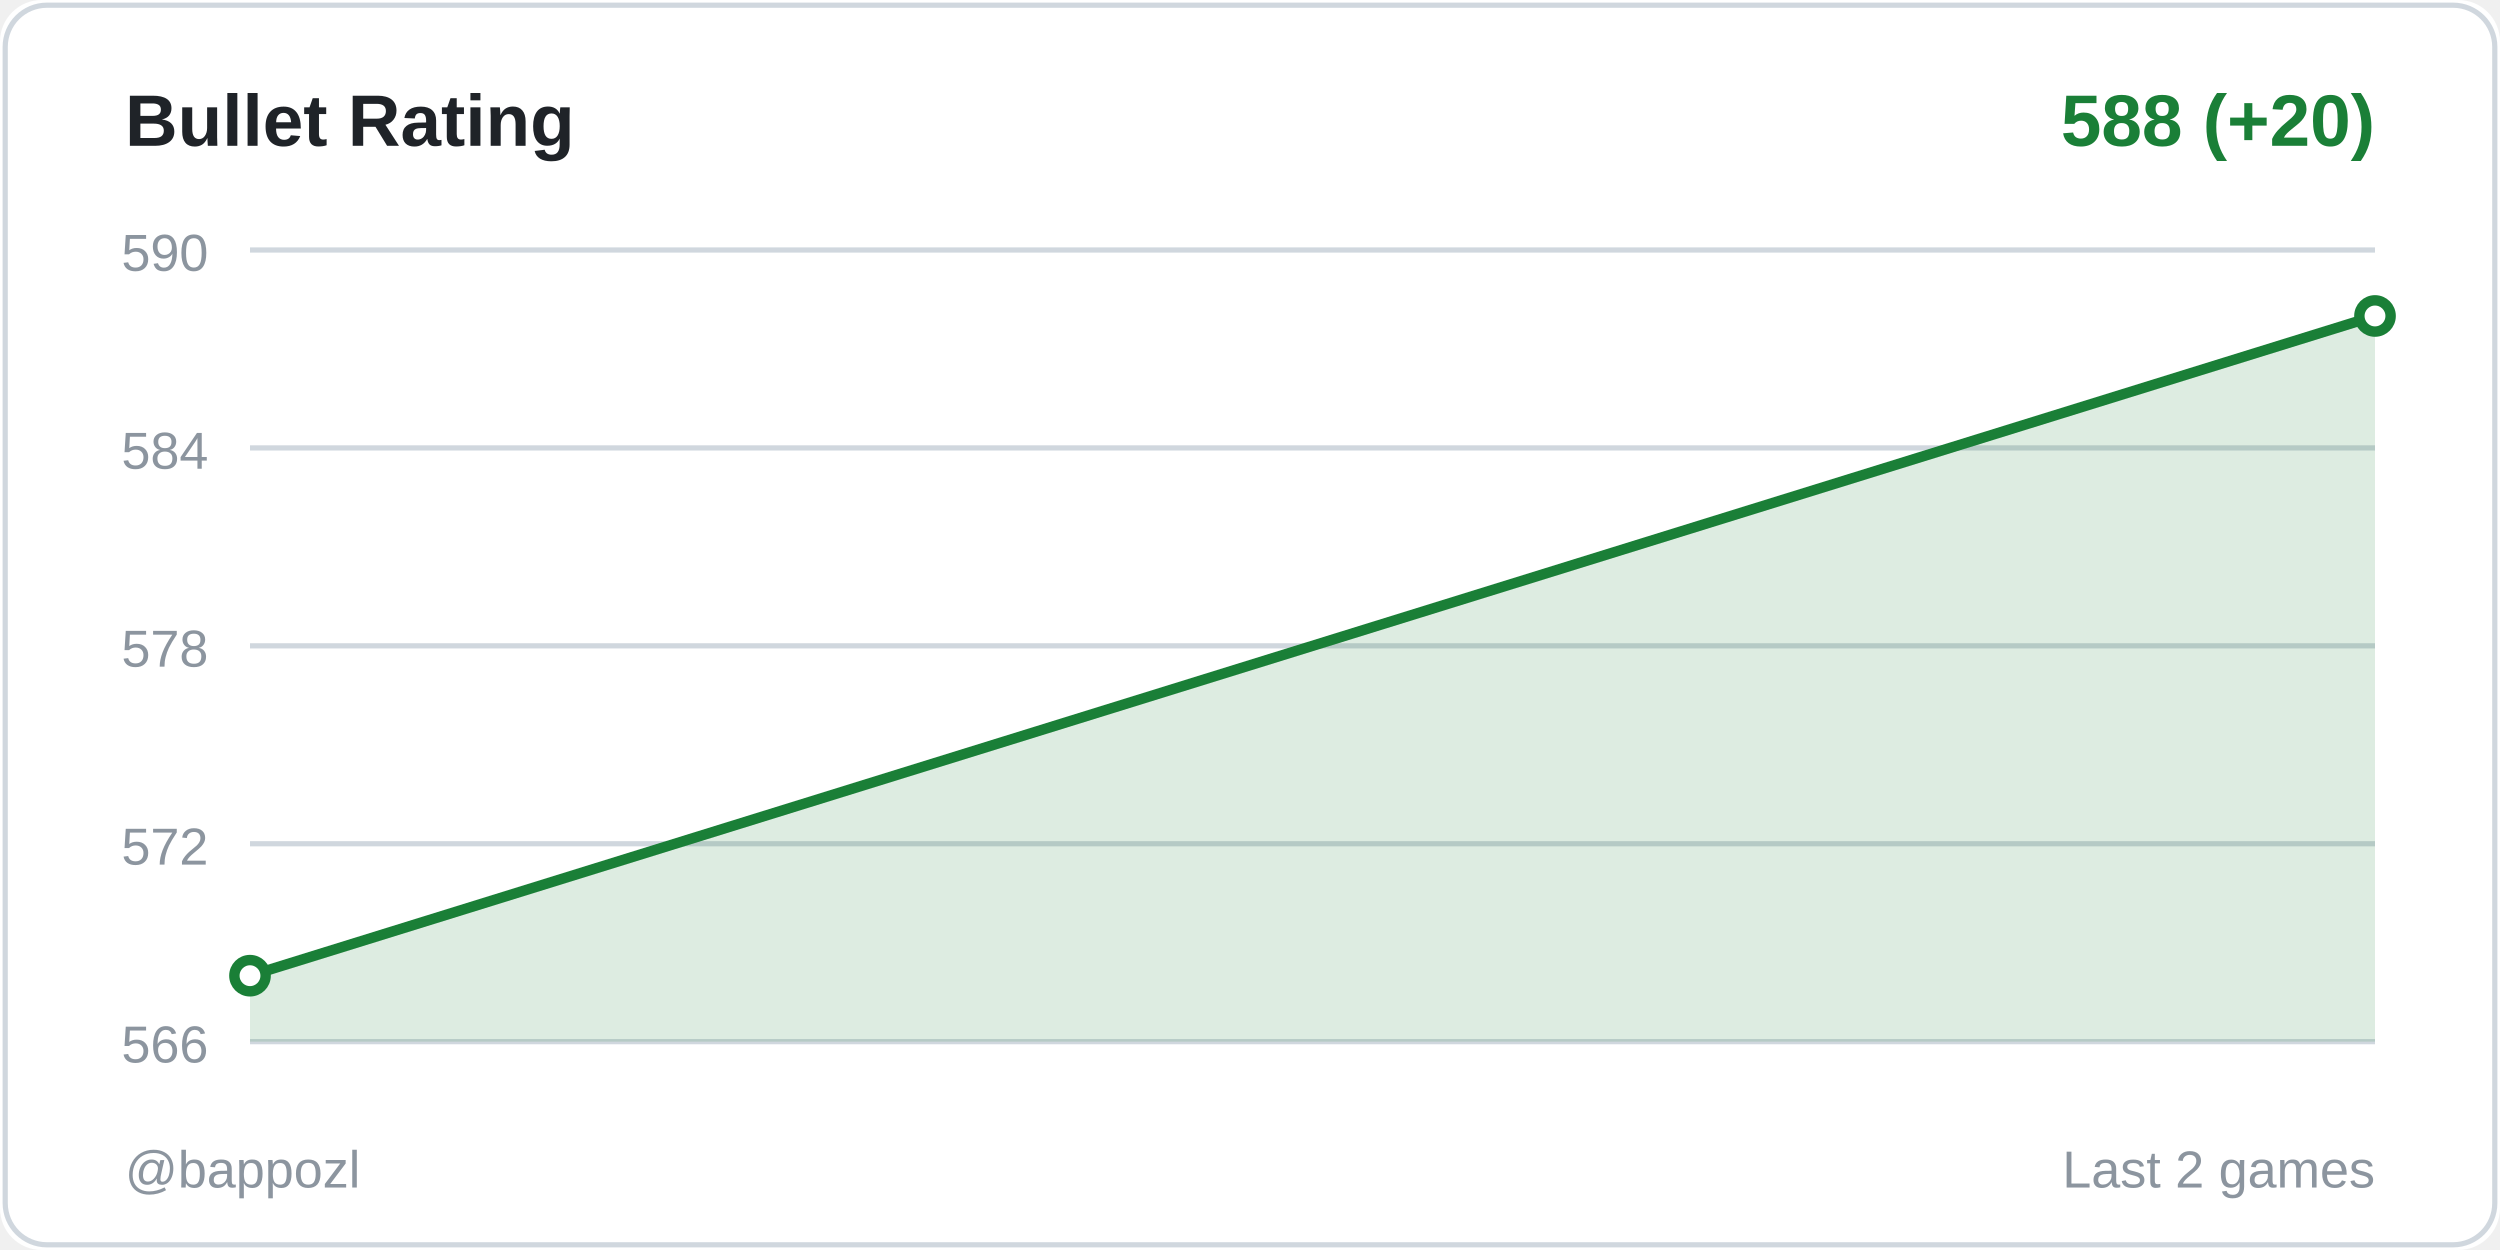
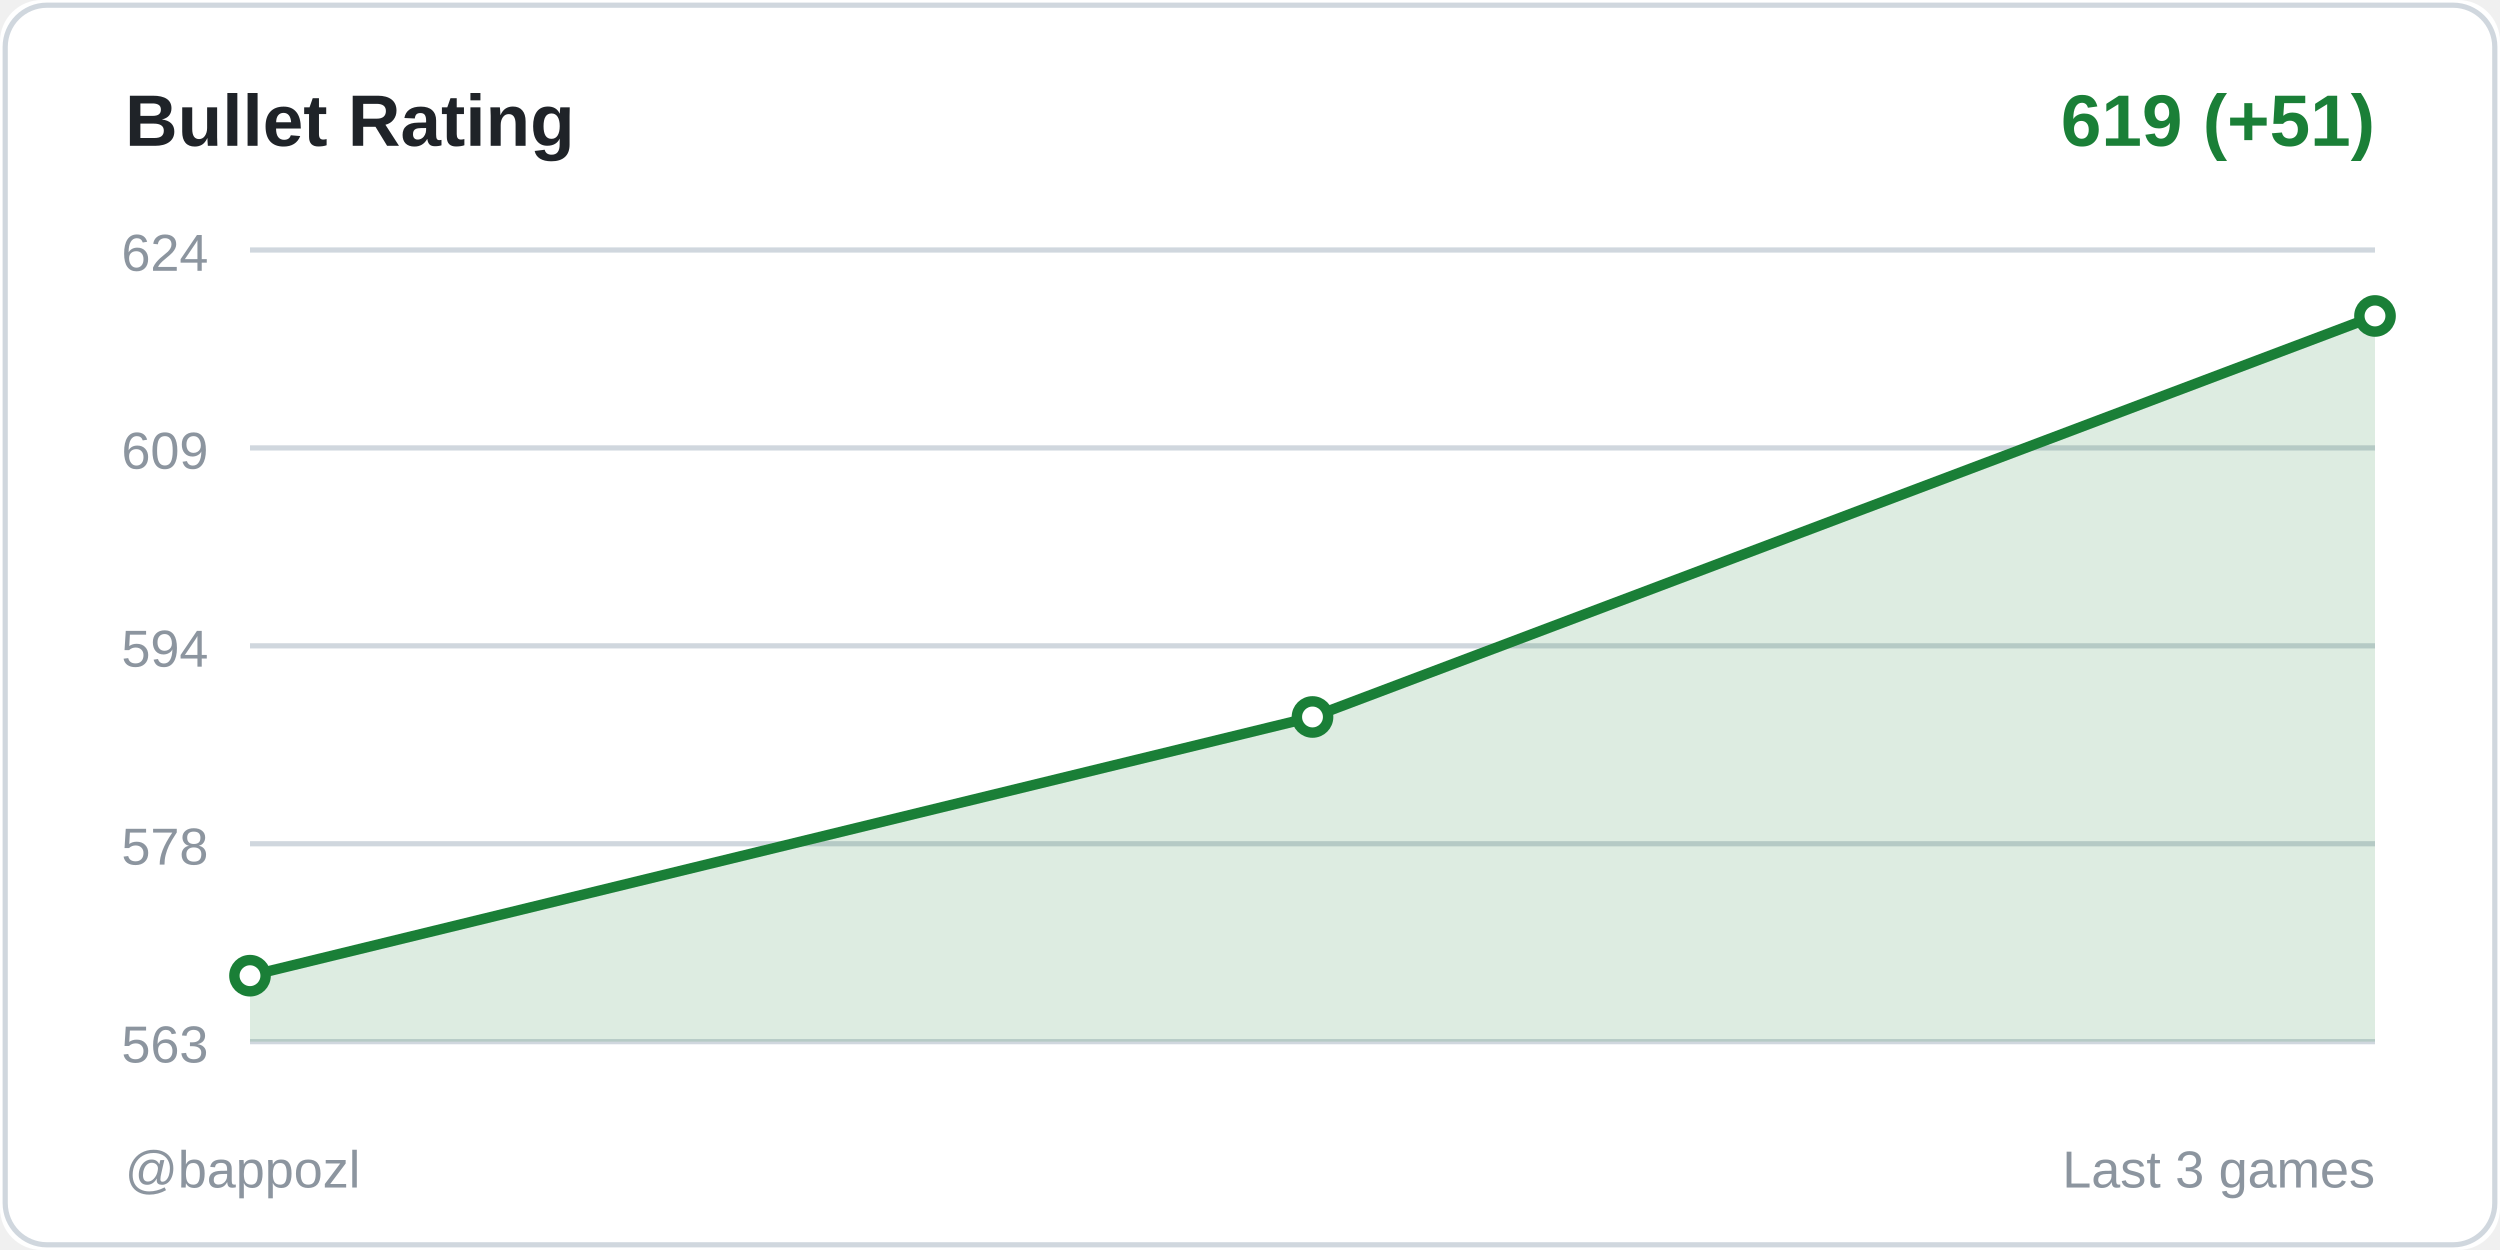
<svg xmlns="http://www.w3.org/2000/svg" width="480" height="240">
  <rect width="480" height="240" fill="#ffffff" rx="8" />
  <rect x="1" y="1" width="478" height="238" fill="none" stroke="#d0d7de" rx="8" />
  <text x="24" y="28" fill="#1f2328" font-size="14" font-weight="600" font-family="Segoe UI, Arial, sans-serif">
    Bullet Rating
  </text>
  <text x="456" y="28" fill="#1a7f37" font-size="14" font-weight="600" font-family="Segoe UI, Arial, sans-serif" text-anchor="end">
-     588 (+20)
+     619 (+51)
  </text>
  <line x1="48" y1="48" x2="456" y2="48" stroke="#d0d7de" stroke-width="1" />
-   <text x="40" y="52" fill="#8c959f" font-size="10" font-family="Segoe UI, Arial, sans-serif" text-anchor="end">590</text>
+   <text x="40" y="52" fill="#8c959f" font-size="10" font-family="Segoe UI, Arial, sans-serif" text-anchor="end">624</text>
  <line x1="48" y1="86" x2="456" y2="86" stroke="#d0d7de" stroke-width="1" />
-   <text x="40" y="90" fill="#8c959f" font-size="10" font-family="Segoe UI, Arial, sans-serif" text-anchor="end">584</text>
+   <text x="40" y="90" fill="#8c959f" font-size="10" font-family="Segoe UI, Arial, sans-serif" text-anchor="end">609</text>
  <line x1="48" y1="124" x2="456" y2="124" stroke="#d0d7de" stroke-width="1" />
-   <text x="40" y="128" fill="#8c959f" font-size="10" font-family="Segoe UI, Arial, sans-serif" text-anchor="end">578</text>
+   <text x="40" y="128" fill="#8c959f" font-size="10" font-family="Segoe UI, Arial, sans-serif" text-anchor="end">594</text>
  <line x1="48" y1="162" x2="456" y2="162" stroke="#d0d7de" stroke-width="1" />
-   <text x="40" y="166" fill="#8c959f" font-size="10" font-family="Segoe UI, Arial, sans-serif" text-anchor="end">572</text>
+   <text x="40" y="166" fill="#8c959f" font-size="10" font-family="Segoe UI, Arial, sans-serif" text-anchor="end">578</text>
  <line x1="48" y1="200" x2="456" y2="200" stroke="#d0d7de" stroke-width="1" />
-   <text x="40" y="204" fill="#8c959f" font-size="10" font-family="Segoe UI, Arial, sans-serif" text-anchor="end">566</text>
-   <polygon points="48,200 48,187.333 456,60.667 456,200" fill="#1a7f37" opacity="0.15" />
-   <polyline points="48,187.333 456,60.667" fill="none" stroke="#1a7f37" stroke-width="2" stroke-linecap="round" stroke-linejoin="round" />
+   <text x="40" y="204" fill="#8c959f" font-size="10" font-family="Segoe UI, Arial, sans-serif" text-anchor="end">563</text>
+   <polygon points="48,200 48,187.333 252,137.66 456,60.667 456,200" fill="#1a7f37" opacity="0.15" />
+   <polyline points="48,187.333 252,137.66 456,60.667" fill="none" stroke="#1a7f37" stroke-width="2" stroke-linecap="round" stroke-linejoin="round" />
  <circle cx="48" cy="187.333" r="3" fill="#ffffff" stroke="#1a7f37" stroke-width="2" />
+   <circle cx="252" cy="137.66" r="3" fill="#ffffff" stroke="#1a7f37" stroke-width="2" />
  <circle cx="456" cy="60.667" r="3" fill="#ffffff" stroke="#1a7f37" stroke-width="2" />
  <text x="24" y="228" fill="#8c959f" font-size="10" font-family="Segoe UI, Arial, sans-serif">
    @bappozl
  </text>
  <text x="456" y="228" fill="#8c959f" font-size="10" font-family="Segoe UI, Arial, sans-serif" text-anchor="end">
-     Last 2 games
+     Last 3 games
  </text>
</svg>
